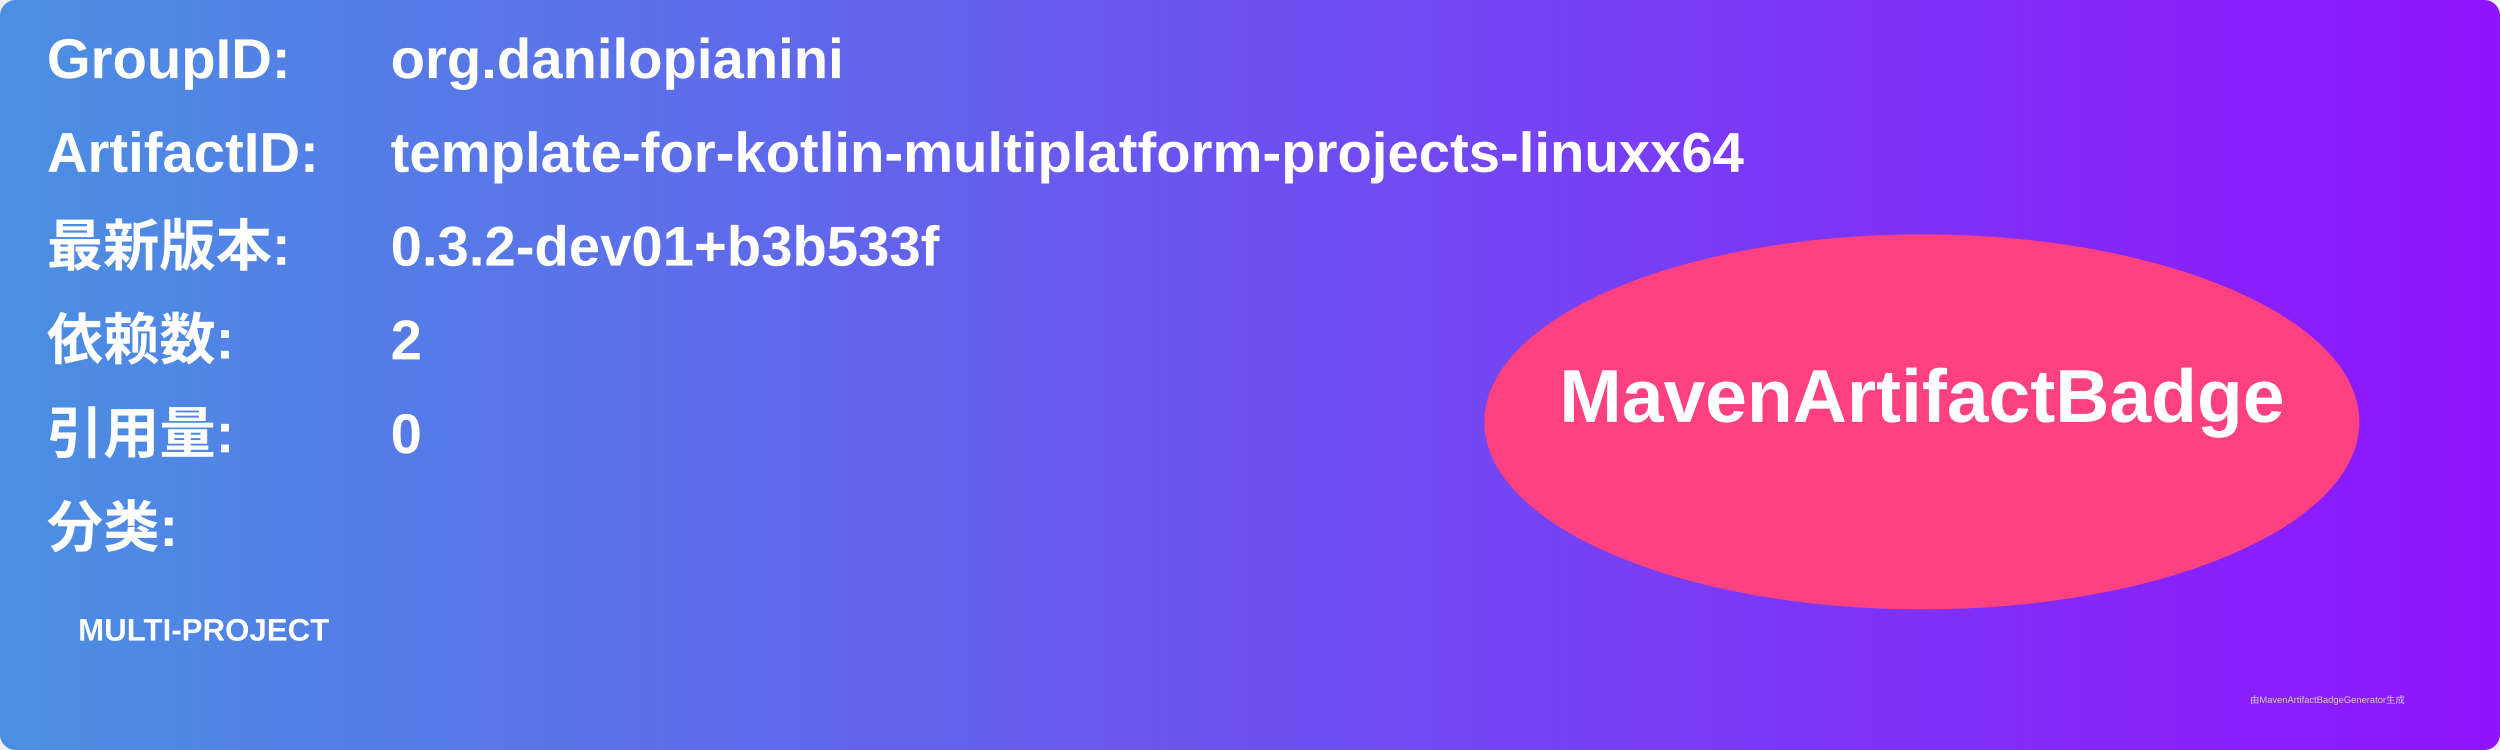
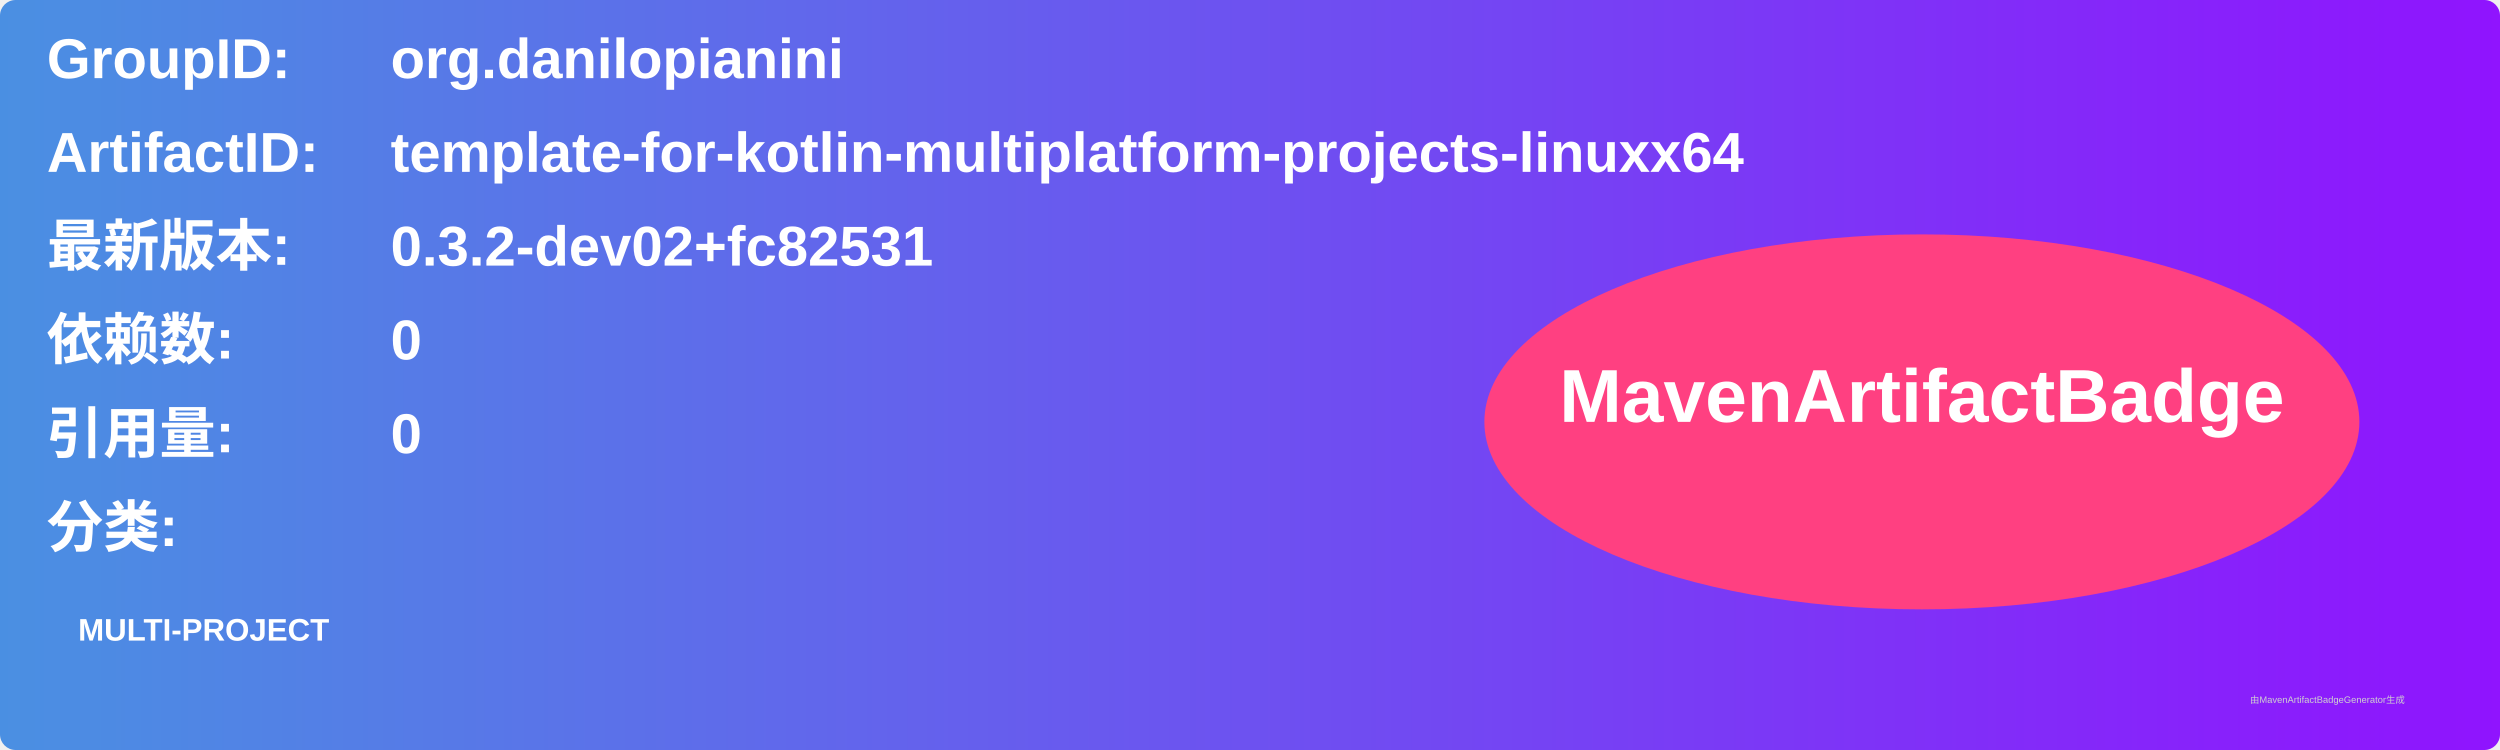
<svg xmlns="http://www.w3.org/2000/svg" width="800" height="240" viewBox="0 0 800 240">
  <linearGradient id="grad" x1="0%" y1="0%" x2="100%" y2="0%">
    <stop offset="0%" stop-color="#4a90e2" />
    <stop offset="100%" stop-color="#9013fe" />
  </linearGradient>
  <rect width="100%" height="100%" rx="5" ry="5" fill="url(#grad)" />
  <g transform="translate(15, 15)">
    <text x="0" y="10" font-family="Arial" font-size="18" fill="white" font-weight="bold" width="260">GroupID:</text>
    <text x="110" y="10" font-family="Arial" font-size="18" fill="white" font-weight="bold" width="460">org.danilopianini</text>
    <text x="0" y="40" font-family="Arial" font-size="18" fill="white" font-weight="bold" width="260">ArtifactID:</text>
    <text x="110" y="40" font-family="Arial" font-size="18" fill="white" font-weight="bold" width="460">template-for-kotlin-multiplatform-projects-linuxx64</text>
    <text x="0" y="70" font-family="Arial" font-size="18" fill="white" font-weight="bold">最新版本:</text>
    <text x="110" y="70" font-family="Arial" font-size="18" fill="white" font-weight="bold">
-       <tspan font-weight="bold">0.3.2-dev01+b3b533f</tspan>
+       <tspan font-weight="bold">0.3.2-dev02+fc82531</tspan>
    </text>
    <text x="0" y="100" font-family="Arial" font-size="18" fill="white" font-weight="bold">依赖数: </text>
    <text x="110" y="100" font-family="Arial" font-size="18" fill="white">
-       <tspan font-weight="bold">2</tspan>
+       <tspan font-weight="bold">0</tspan>
    </text>
    <text x="0" y="130" font-family="Arial" font-size="18" fill="white" font-weight="bold">引用量: </text>
    <text x="110" y="130" font-family="Arial" font-size="18" fill="white">
      <tspan font-weight="bold">0</tspan>
    </text>
    <text x="0" y="160" font-family="Arial" font-size="18" fill="white" font-weight="bold">分类:</text>
    <text x="10" y="190" font-family="Arial" font-size="10" fill="white">
      <tspan font-weight="bold">MULTI-PROJECT</tspan>
    </text>
    <ellipse cx="600" cy="120" rx="140" ry="60" fill="#ff4081" />
    <text x="600" y="120" text-anchor="middle" font-family="Arial" font-size="24" fill="white" font-weight="bold">MavenArtifactBadge</text>
  </g>
  <text x="720" y="225" font-family="Arial" font-size="3" fill="#d0d0d0">由MavenArtifactBadgeGenerator生成</text>
</svg>
